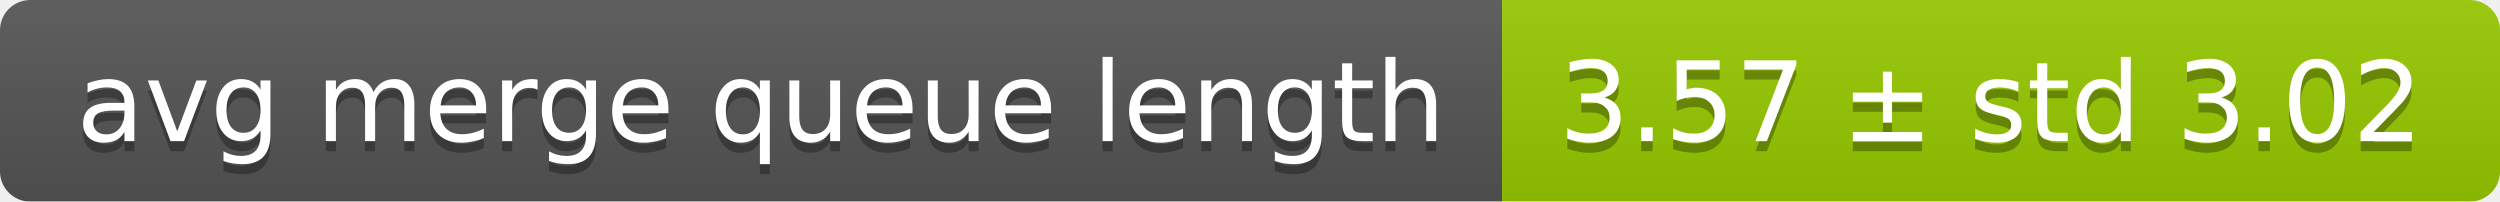
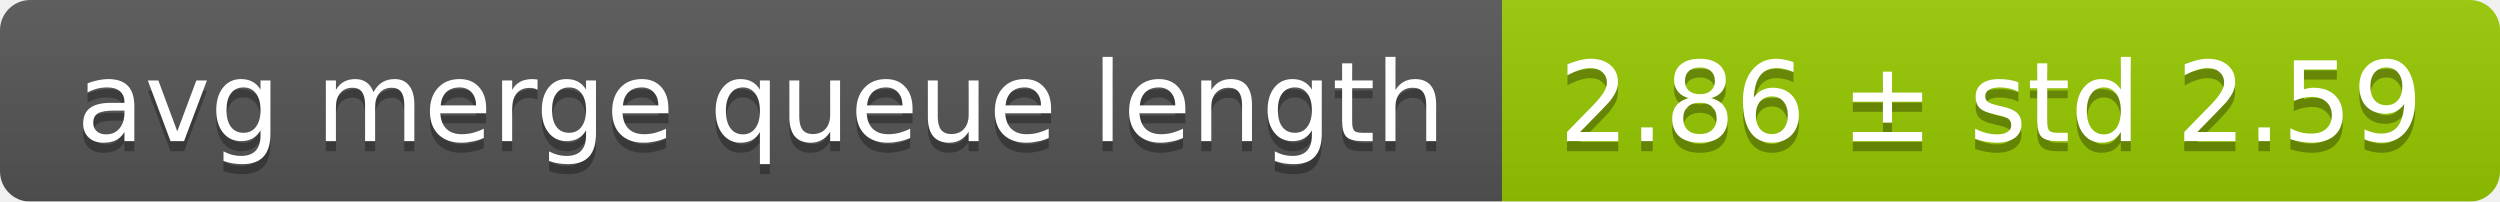
<svg xmlns="http://www.w3.org/2000/svg" width="248" height="20">
  <linearGradient id="smooth" x2="0" y2="100%">
    <stop offset="0" stop-color="#bbb" stop-opacity=".1" />
    <stop offset="1" stop-opacity=".1" />
  </linearGradient>
  <mask id="round">
    <rect width="248" height="20" rx="3" fill="#fff" />
  </mask>
  <g mask="url(#round)">
    <rect width="149" height="20" fill="#555" />
    <rect x="149" width="99" height="20" fill="#97ca00" />
    <rect width="248" height="20" fill="url(#smooth)" />
  </g>
  <g fill="#fff" text-anchor="middle" font-family="DejaVu Sans,Verdana,Geneva,sans-serif" font-size="11">
    <text x="75.5" y="15" fill="#010101" fill-opacity=".3">avg merge queue length</text>
    <text x="75.5" y="14">avg merge queue length</text>
-     <text x="197.5" y="15" fill="#010101" fill-opacity=".3">3.57 ± std 3.02</text>
-     <text x="197.5" y="14">3.57 ± std 3.02</text>
+     <text x="197.5" y="15" fill="#010101" fill-opacity=".3">2.86 ± std 2.59</text>
+     <text x="197.5" y="14">2.86 ± std 2.59</text>
  </g>
</svg>
